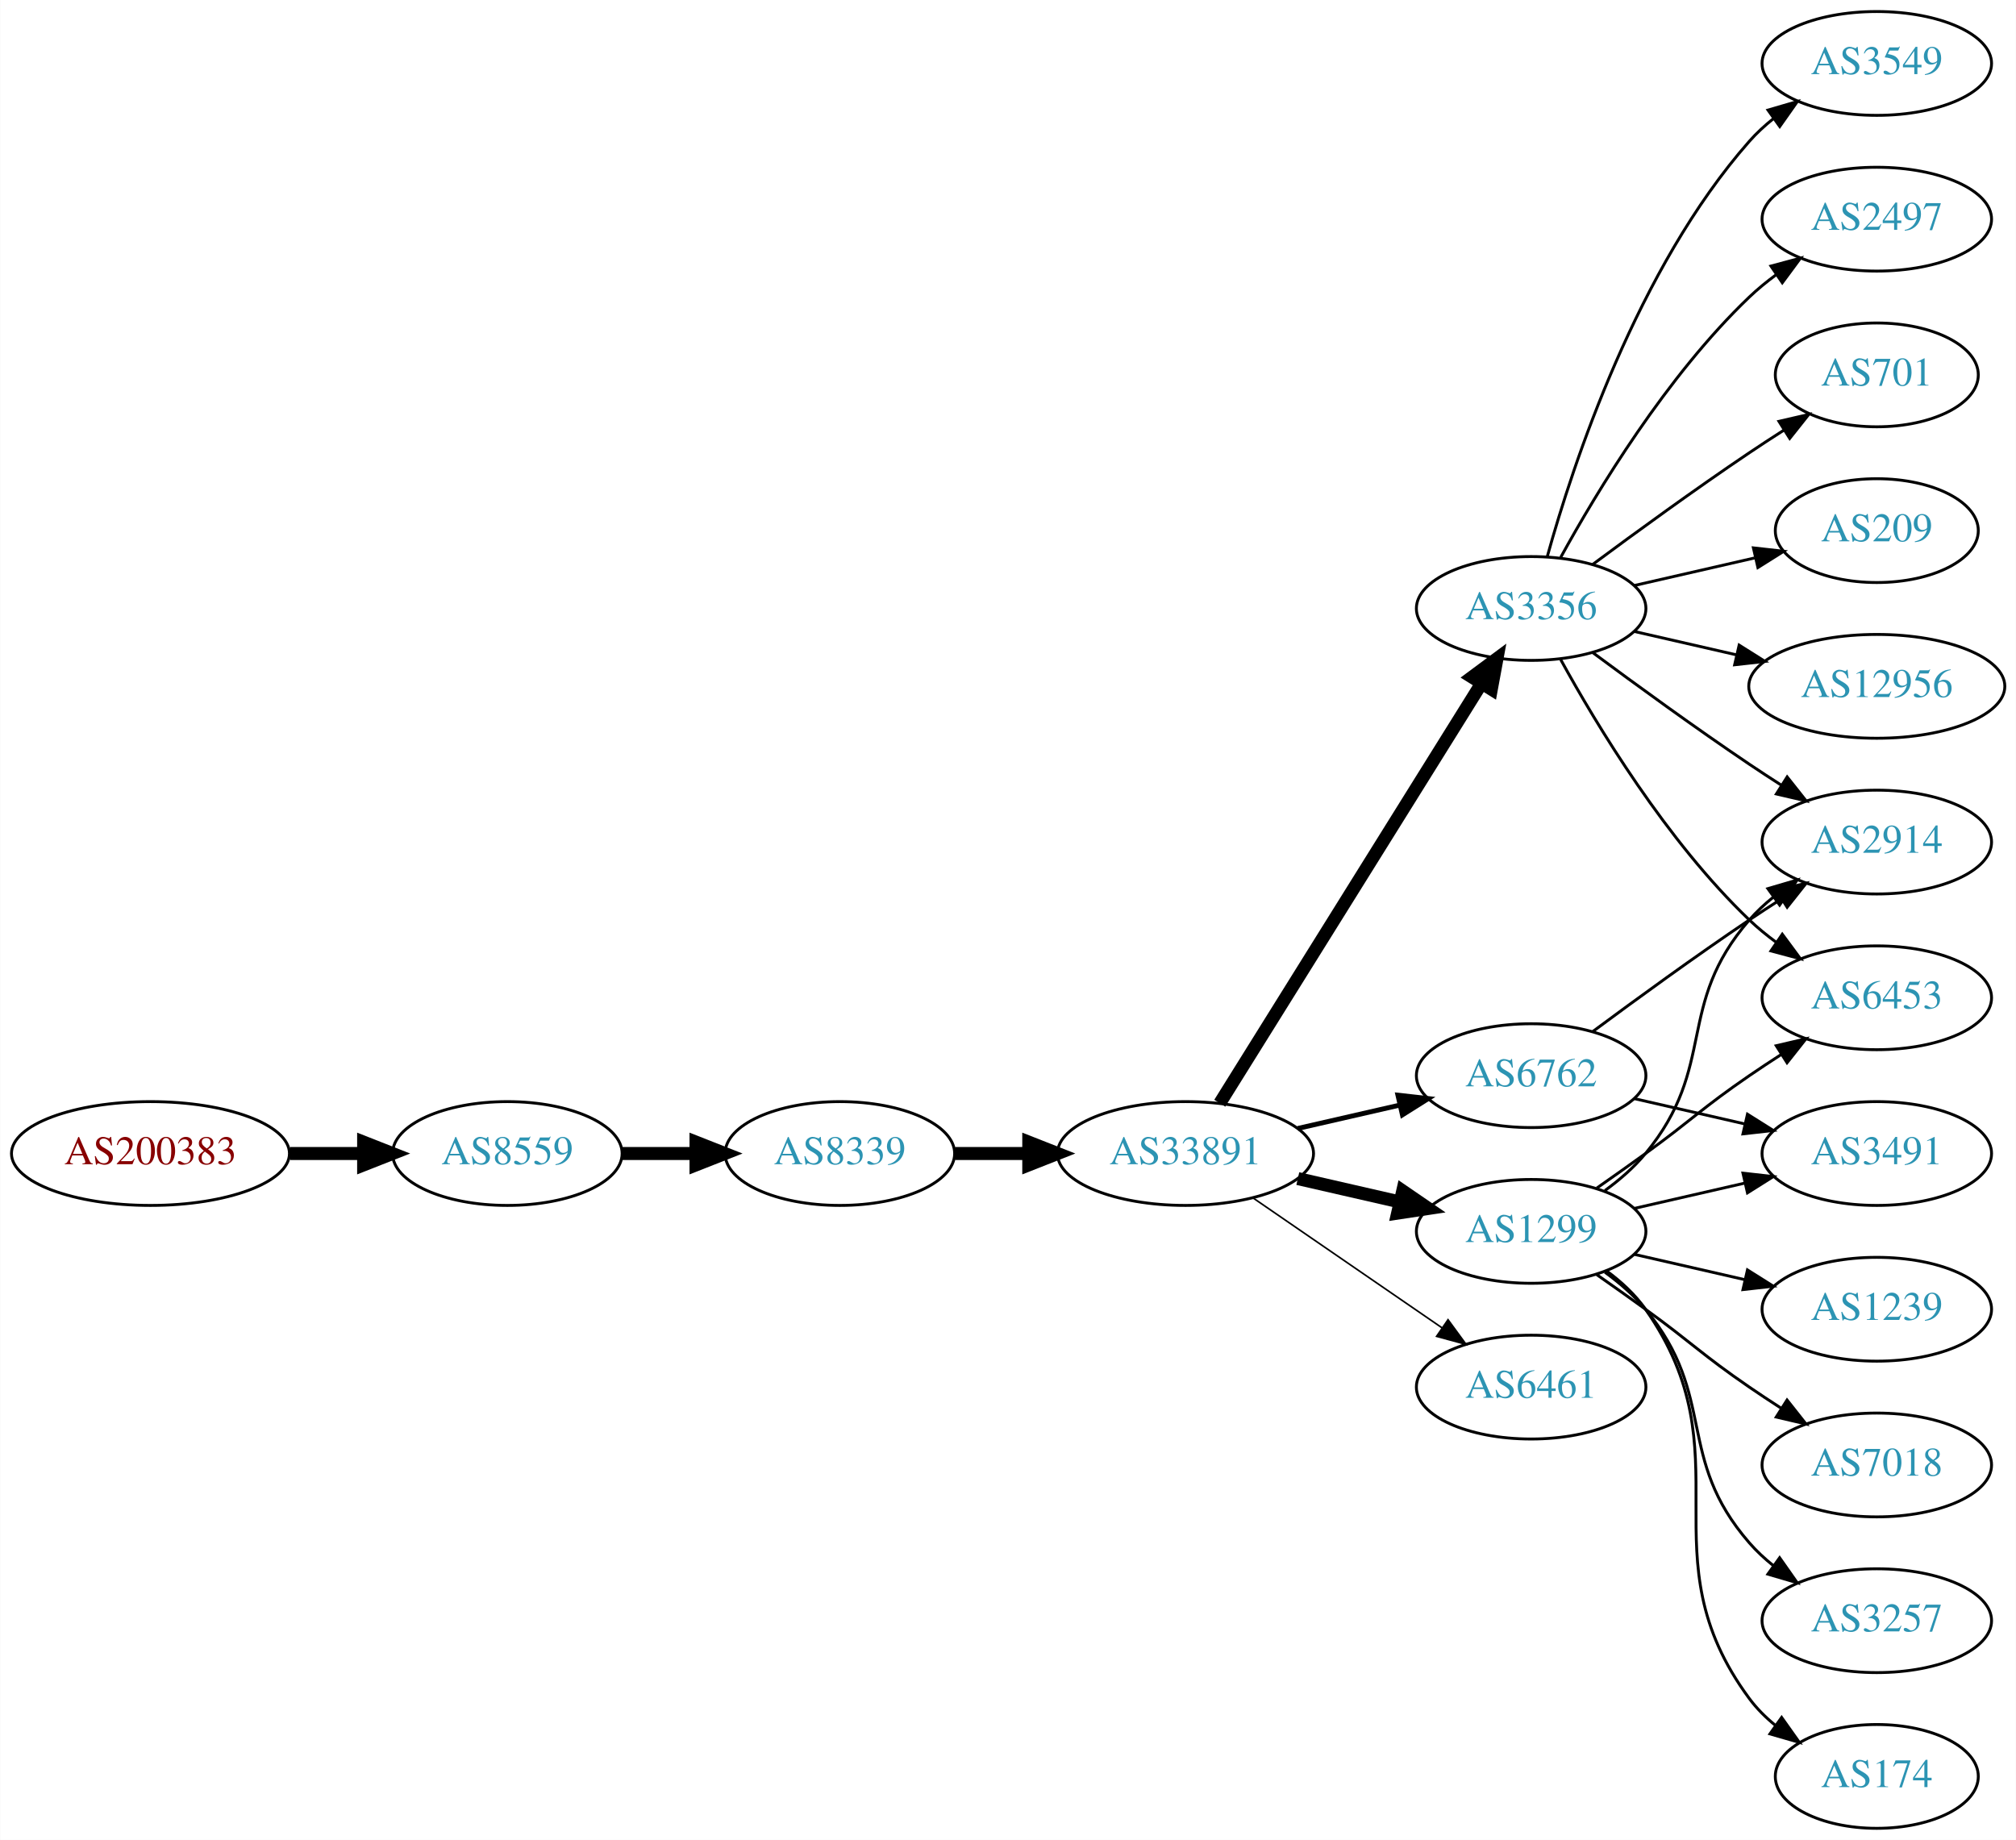
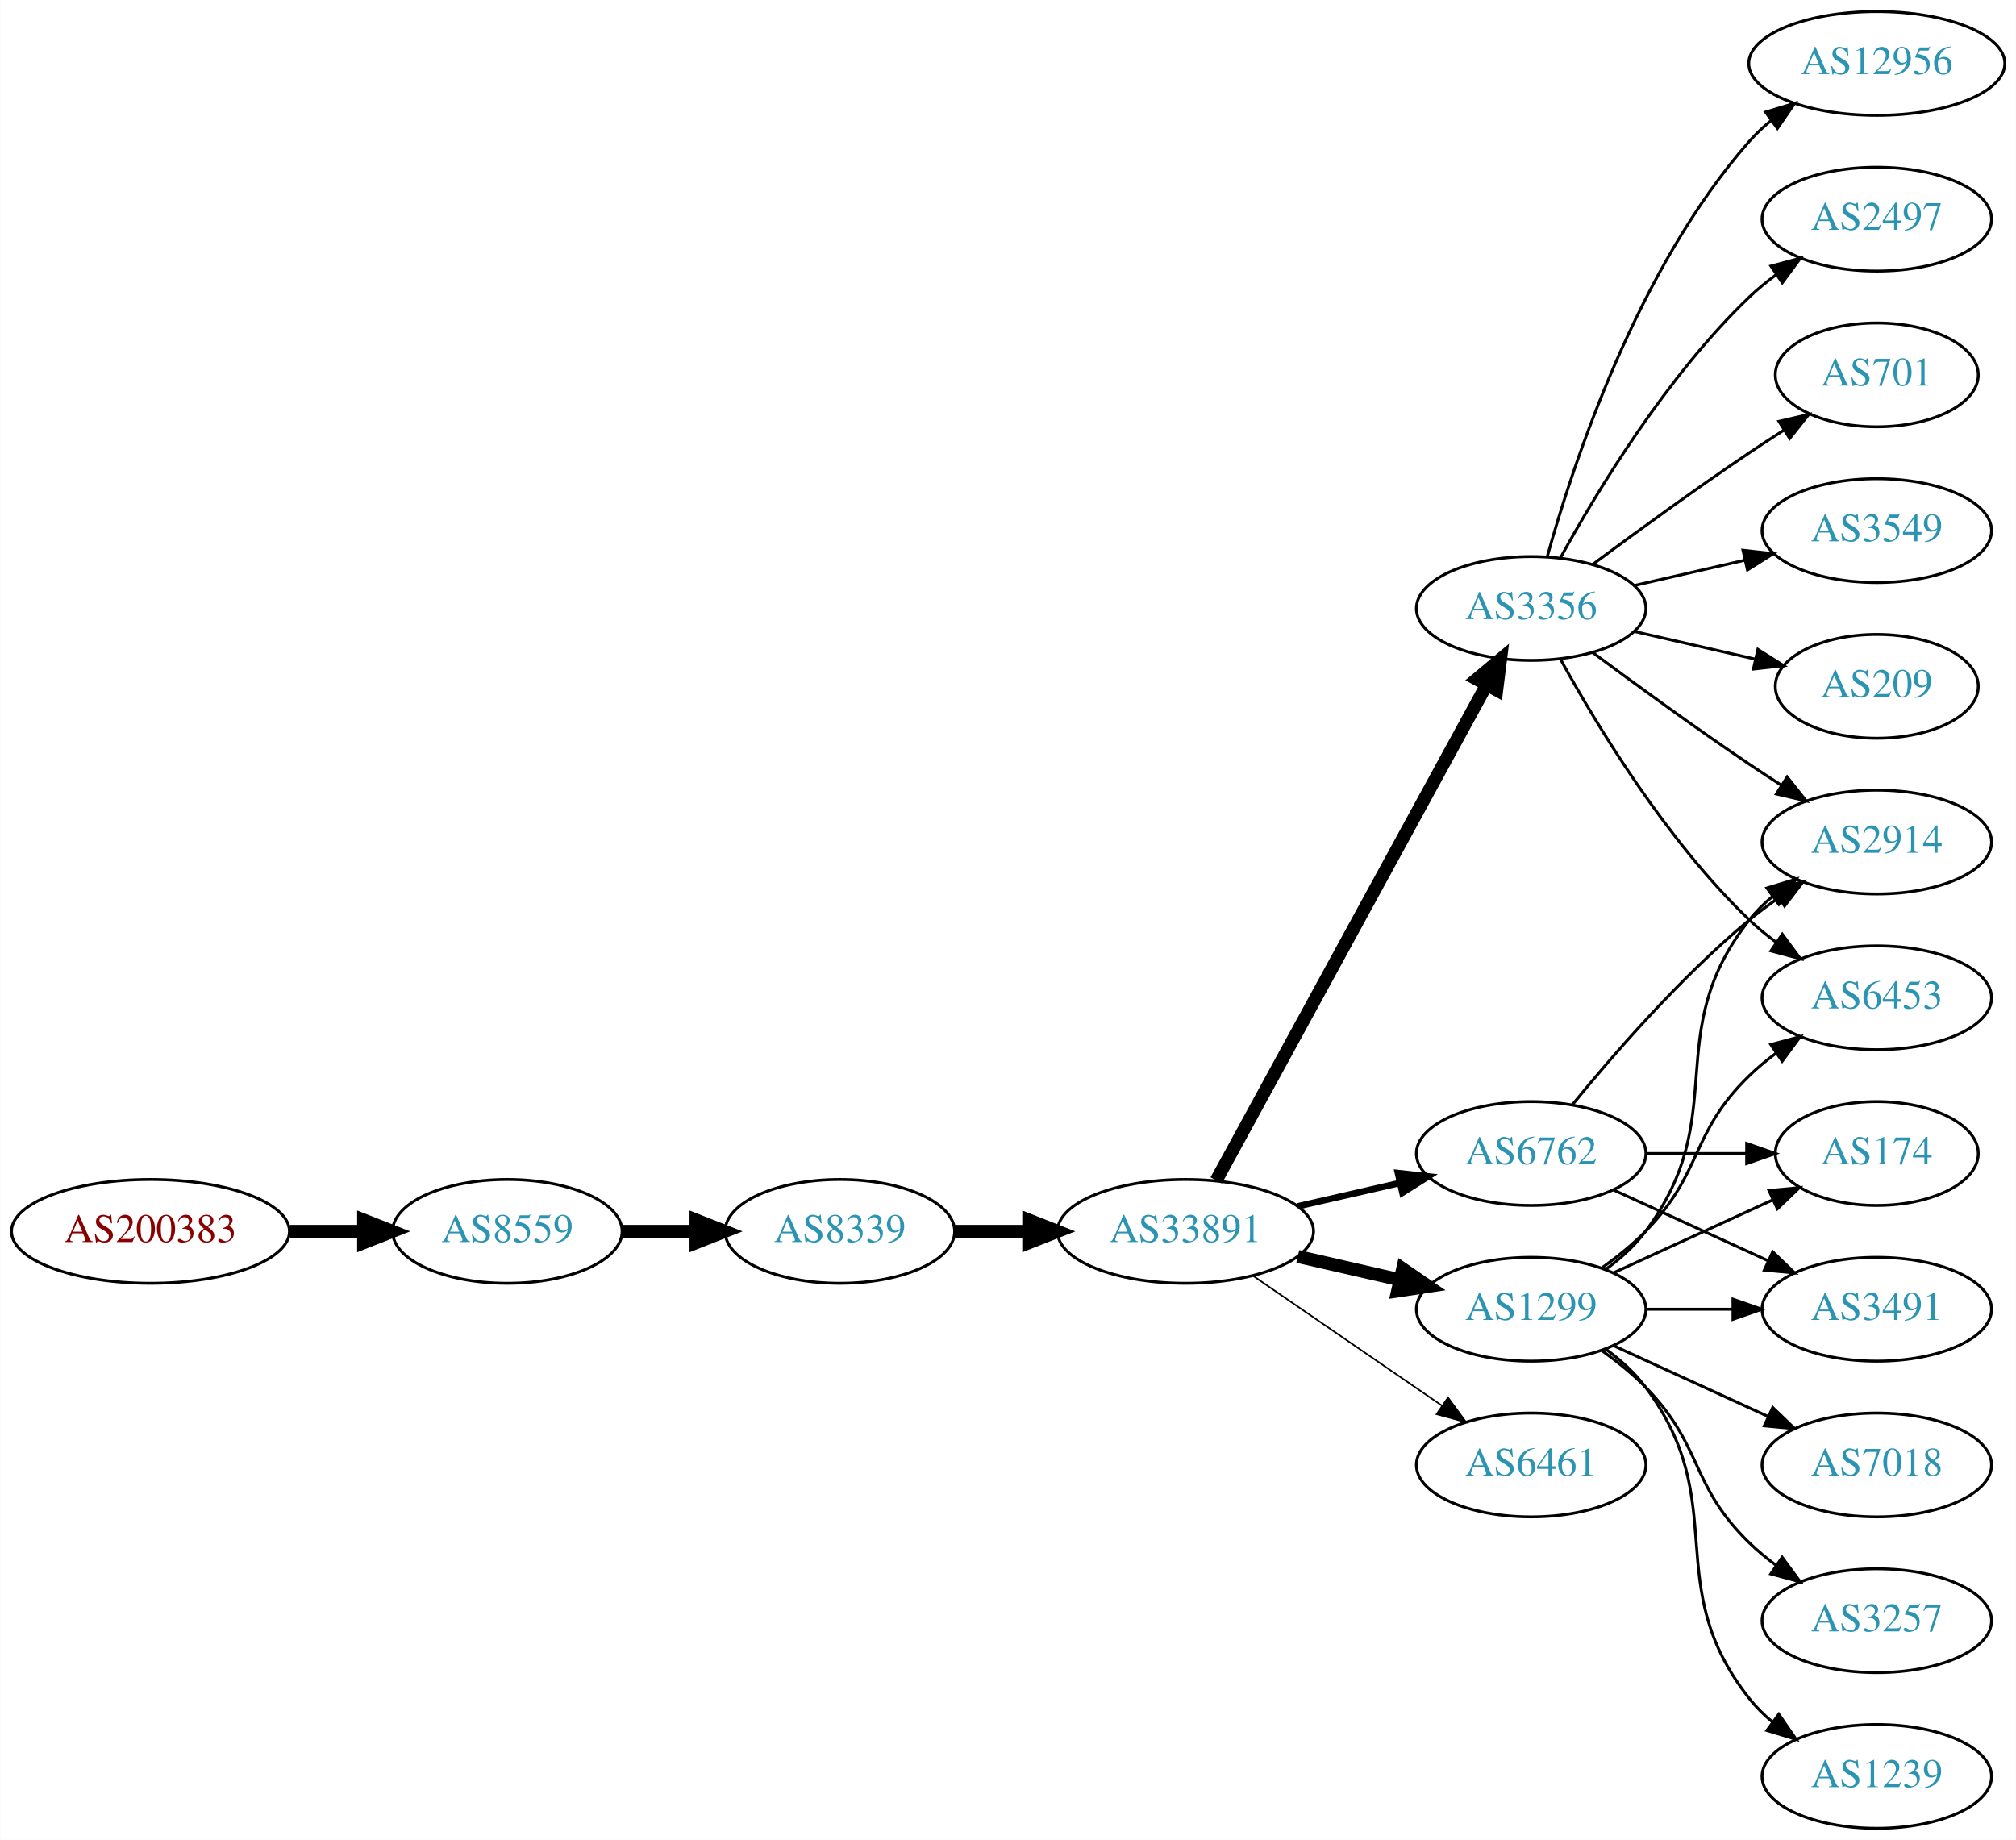
<svg xmlns="http://www.w3.org/2000/svg" xmlns:xlink="http://www.w3.org/1999/xlink" width="699pt" height="638pt" viewBox="0.00 0.00 698.85 638.00">
  <g id="graph0" class="graph" transform="scale(1 1) rotate(0) translate(4 634)">
    <polygon fill="white" stroke="none" points="-4,4 -4,-634 694.855,-634 694.855,4 -4,4" />
    <g id="node1" class="node">
      <g id="a_node1">
        <a xlink:href="/asn/200383" xlink:title="AS200383 ~ EPB EDV-Partner OG [AT]">
-           <ellipse fill="#ffffff" stroke="black" cx="48.096" cy="-234" rx="48.192" ry="18" />
-           <text text-anchor="middle" x="48.096" y="-230.3" font-family="Times,serif" font-size="14.00" fill="#880000">AS200383</text>
+           <ellipse fill="#ffffff" stroke="black" cx="48.096" cy="-207" rx="48.192" ry="18" />
+           <text text-anchor="middle" x="48.096" y="-203.3" font-family="Times,serif" font-size="14.00" fill="#880000">AS200383</text>
        </a>
      </g>
    </g>
    <g id="node2" class="node">
      <g id="a_node2">
        <a xlink:href="/asn/8559" xlink:title="AS8559 ~ WELLCOM [AT]">
-           <ellipse fill="#ffffff" stroke="black" cx="171.838" cy="-234" rx="39.794" ry="18" />
-           <text text-anchor="middle" x="171.838" y="-230.3" font-family="Times,serif" font-size="14.00" fill="#2c94b3">AS8559</text>
+           <ellipse fill="#ffffff" stroke="black" cx="171.838" cy="-207" rx="39.794" ry="18" />
+           <text text-anchor="middle" x="171.838" y="-203.3" font-family="Times,serif" font-size="14.00" fill="#2c94b3">AS8559</text>
        </a>
      </g>
    </g>
    <g id="edge1" class="edge">
-       <path fill="none" stroke="black" stroke-width="4.5" d="M96.513,-234C104.867,-234 113.577,-234 121.969,-234" />
-       <polygon fill="black" stroke="black" stroke-width="4.5" points="122.004,-237.938 132.004,-234 122.004,-230.063 122.004,-237.938" />
+       <path fill="none" stroke="black" stroke-width="4.5" d="M96.513,-207C104.867,-207 113.577,-207 121.969,-207" />
+       <polygon fill="black" stroke="black" stroke-width="4.5" points="122.004,-210.938 132.004,-207 122.004,-203.063 122.004,-210.938" />
    </g>
    <g id="node3" class="node">
      <g id="a_node3">
        <a xlink:href="/asn/8339" xlink:title="AS8339 ~ kabelplus GmbH [AT]">
-           <ellipse fill="#ffffff" stroke="black" cx="287.131" cy="-234" rx="39.794" ry="18" />
-           <text text-anchor="middle" x="287.131" y="-230.3" font-family="Times,serif" font-size="14.00" fill="#2c94b3">AS8339</text>
+           <ellipse fill="#ffffff" stroke="black" cx="287.131" cy="-207" rx="39.794" ry="18" />
+           <text text-anchor="middle" x="287.131" y="-203.3" font-family="Times,serif" font-size="14.00" fill="#2c94b3">AS8339</text>
        </a>
      </g>
    </g>
    <g id="edge2" class="edge">
-       <path fill="none" stroke="black" stroke-width="4.5" d="M211.51,-234C219.713,-234 228.477,-234 237.009,-234" />
-       <polygon fill="black" stroke="black" stroke-width="4.5" points="237.248,-237.938 247.248,-234 237.248,-230.063 237.248,-237.938" />
+       <path fill="none" stroke="black" stroke-width="4.5" d="M211.51,-207C219.713,-207 228.477,-207 237.009,-207" />
+       <polygon fill="black" stroke="black" stroke-width="4.5" points="237.248,-210.938 247.248,-207 237.248,-203.063 237.248,-210.938" />
    </g>
    <g id="node4" class="node">
      <g id="a_node4">
        <a xlink:href="/asn/33891" xlink:title="AS33891 ~ CORE-BACKBONE GMBH GLOBAL NETWORK [DE]">
-           <ellipse fill="#ffffff" stroke="black" cx="406.973" cy="-234" rx="44.393" ry="18" />
-           <text text-anchor="middle" x="406.973" y="-230.3" font-family="Times,serif" font-size="14.00" fill="#2c94b3">AS33891</text>
+           <ellipse fill="#ffffff" stroke="black" cx="406.973" cy="-207" rx="44.393" ry="18" />
+           <text text-anchor="middle" x="406.973" y="-203.3" font-family="Times,serif" font-size="14.00" fill="#2c94b3">AS33891</text>
        </a>
      </g>
    </g>
    <g id="edge3" class="edge">
-       <path fill="none" stroke="black" stroke-width="4.5" d="M327.044,-234C335.146,-234 343.821,-234 352.348,-234" />
-       <polygon fill="black" stroke="black" stroke-width="4.5" points="352.625,-237.938 362.625,-234 352.625,-230.063 352.625,-237.938" />
+       <path fill="none" stroke="black" stroke-width="4.5" d="M327.044,-207C335.146,-207 343.821,-207 352.348,-207" />
+       <polygon fill="black" stroke="black" stroke-width="4.5" points="352.625,-210.938 362.625,-207 352.625,-203.063 352.625,-210.938" />
    </g>
    <g id="node5" class="node">
      <g id="a_node5">
+         <a xlink:href="/asn/6762" xlink:title="AS6762 ~ TELECOM ITALIA SPARKLE S.p.A. [IT]">
+           <ellipse fill="#ffffff" stroke="black" cx="526.816" cy="-234" rx="39.794" ry="18" />
+           <text text-anchor="middle" x="526.816" y="-230.3" font-family="Times,serif" font-size="14.00" fill="#2c94b3">AS6762</text>
+         </a>
+       </g>
+     </g>
+     <g id="edge4" class="edge">
+       <path fill="none" stroke="black" stroke-width="2.25" d="M445.908,-215.692C457.149,-218.267 469.562,-221.111 481.185,-223.774" />
+       <polygon fill="black" stroke="black" stroke-width="2.25" points="480.617,-227.235 491.146,-226.057 482.181,-220.412 480.617,-227.235" />
+     </g>
+     <g id="node6" class="node">
+       <g id="a_node6">
        <a xlink:href="/asn/3356" xlink:title="AS3356 ~ Level 3 Parent, LLC [US]">
          <ellipse fill="#ffffff" stroke="black" cx="526.816" cy="-423" rx="39.794" ry="18" />
          <text text-anchor="middle" x="526.816" y="-419.3" font-family="Times,serif" font-size="14.00" fill="#2c94b3">AS3356</text>
        </a>
      </g>
    </g>
-     <g id="edge4" class="edge">
-       <path fill="none" stroke="black" stroke-width="4.5" d="M418.849,-251.442C439.632,-284.775 485.093,-357.686 509.521,-396.866" />
-       <polygon fill="black" stroke="black" stroke-width="4.5" points="506.335,-399.198 514.967,-405.6 513.018,-395.031 506.335,-399.198" />
-     </g>
-     <g id="node6" class="node">
-       <g id="a_node6">
-         <a xlink:href="/asn/6762" xlink:title="AS6762 ~ TELECOM ITALIA SPARKLE S.p.A. [IT]">
-           <ellipse fill="#ffffff" stroke="black" cx="526.816" cy="-261" rx="39.794" ry="18" />
-           <text text-anchor="middle" x="526.816" y="-257.3" font-family="Times,serif" font-size="14.00" fill="#2c94b3">AS6762</text>
-         </a>
-       </g>
-     </g>
    <g id="edge5" class="edge">
-       <path fill="none" stroke="black" stroke-width="1.688" d="M445.908,-242.692C457.149,-245.267 469.562,-248.111 481.185,-250.774" />
-       <polygon fill="black" stroke="black" stroke-width="1.688" points="480.617,-254.235 491.146,-253.057 482.181,-247.412 480.617,-254.235" />
+       <path fill="none" stroke="black" stroke-width="4.5" d="M417.617,-224.676C438.299,-262.584 487.011,-351.873 511.39,-396.559" />
+       <polygon fill="black" stroke="black" stroke-width="4.5" points="507.959,-398.49 516.205,-405.383 514.872,-394.718 507.959,-398.49" />
    </g>
    <g id="node7" class="node">
      <g id="a_node7">
        <a xlink:href="/asn/1299" xlink:title="AS1299 ~ Telia Carrier [EU]">
-           <ellipse fill="#ffffff" stroke="black" cx="526.816" cy="-207" rx="39.794" ry="18" />
-           <text text-anchor="middle" x="526.816" y="-203.3" font-family="Times,serif" font-size="14.00" fill="#2c94b3">AS1299</text>
+           <ellipse fill="#ffffff" stroke="black" cx="526.816" cy="-180" rx="39.794" ry="18" />
+           <text text-anchor="middle" x="526.816" y="-176.3" font-family="Times,serif" font-size="14.00" fill="#2c94b3">AS1299</text>
        </a>
      </g>
    </g>
    <g id="edge6" class="edge">
-       <path fill="none" stroke="black" stroke-width="4.5" d="M445.908,-225.308C457.149,-222.733 469.562,-219.889 481.185,-217.226" />
-       <polygon fill="black" stroke="black" stroke-width="4.5" points="482.278,-221.015 491.146,-214.943 480.52,-213.339 482.278,-221.015" />
+       <path fill="none" stroke="black" stroke-width="4.5" d="M445.908,-198.308C457.149,-195.733 469.562,-192.889 481.185,-190.226" />
+       <polygon fill="black" stroke="black" stroke-width="4.5" points="482.278,-194.015 491.146,-187.943 480.52,-186.339 482.278,-194.015" />
    </g>
    <g id="node8" class="node">
      <g id="a_node8">
        <a xlink:href="/asn/6461" xlink:title="AS6461 ~ Zayo Bandwidth [US]">
-           <ellipse fill="#ffffff" stroke="black" cx="526.816" cy="-153" rx="39.794" ry="18" />
-           <text text-anchor="middle" x="526.816" y="-149.3" font-family="Times,serif" font-size="14.00" fill="#2c94b3">AS6461</text>
+           <ellipse fill="#ffffff" stroke="black" cx="526.816" cy="-126" rx="39.794" ry="18" />
+           <text text-anchor="middle" x="526.816" y="-122.3" font-family="Times,serif" font-size="14.00" fill="#2c94b3">AS6461</text>
        </a>
      </g>
    </g>
    <g id="edge7" class="edge">
-       <path fill="none" stroke="black" stroke-width="0.562" d="M430.416,-218.574C448.997,-205.802 475.558,-187.545 495.938,-173.537" />
-       <polygon fill="black" stroke="black" stroke-width="0.562" points="497.994,-176.371 504.252,-167.822 494.029,-170.602 497.994,-176.371" />
+       <path fill="none" stroke="black" stroke-width="0.562" d="M430.416,-191.574C448.997,-178.802 475.558,-160.545 495.938,-146.537" />
+       <polygon fill="black" stroke="black" stroke-width="0.562" points="497.994,-149.371 504.252,-140.822 494.029,-143.602 497.994,-149.371" />
    </g>
    <g id="node9" class="node">
      <g id="a_node9">
+         <a xlink:href="/asn/2914" xlink:title="AS2914 ~ NTT America, Inc. [US]">
+           <ellipse fill="#ffffff" stroke="black" cx="646.659" cy="-342" rx="39.794" ry="18" />
+           <text text-anchor="middle" x="646.659" y="-338.3" font-family="Times,serif" font-size="14.00" fill="#2c94b3">AS2914</text>
+         </a>
+       </g>
+     </g>
+     <g id="edge8" class="edge">
+       <path fill="none" stroke="black" d="M541.235,-251.065C555.35,-268.375 578.764,-295.345 602.463,-315 605.679,-317.668 609.179,-320.27 612.75,-322.741" />
+       <polygon fill="black" stroke="black" points="610.828,-325.666 621.106,-328.236 614.674,-319.817 610.828,-325.666" />
+     </g>
+     <g id="node10" class="node">
+       <g id="a_node10">
+         <a xlink:href="/asn/174" xlink:title="AS174 ~ Cogent Communications [US]">
+           <ellipse fill="#ffffff" stroke="black" cx="646.659" cy="-234" rx="35.194" ry="18" />
+           <text text-anchor="middle" x="646.659" y="-230.3" font-family="Times,serif" font-size="14.00" fill="#2c94b3">AS174</text>
+         </a>
+       </g>
+     </g>
+     <g id="edge9" class="edge">
+       <path fill="none" stroke="black" d="M566.729,-234C577.816,-234 589.975,-234 601.357,-234" />
+       <polygon fill="black" stroke="black" points="601.539,-237.5 611.539,-234 601.539,-230.5 601.539,-237.5" />
+     </g>
+     <g id="node11" class="node">
+       <g id="a_node11">
+         <a xlink:href="/asn/3491" xlink:title="AS3491 ~ PCCW Global, Inc. [US]">
+           <ellipse fill="#ffffff" stroke="black" cx="646.659" cy="-180" rx="39.794" ry="18" />
+           <text text-anchor="middle" x="646.659" y="-176.3" font-family="Times,serif" font-size="14.00" fill="#2c94b3">AS3491</text>
+         </a>
+       </g>
+     </g>
+     <g id="edge10" class="edge">
+       <path fill="none" stroke="black" d="M555.445,-221.339C571.402,-214.027 591.672,-204.739 608.955,-196.819" />
+       <polygon fill="black" stroke="black" points="610.57,-199.929 618.203,-192.581 607.654,-193.565 610.57,-199.929" />
+     </g>
+     <g id="edge15" class="edge">
+       <path fill="none" stroke="black" d="M548.146,-407.723C563.009,-396.696 583.753,-381.593 602.463,-369 606.012,-366.611 609.762,-364.161 613.51,-361.758" />
+       <polygon fill="black" stroke="black" points="615.578,-364.591 622.159,-356.288 611.836,-358.675 615.578,-364.591" />
+     </g>
+     <g id="node12" class="node">
+       <g id="a_node12">
        <a xlink:href="/asn/2497" xlink:title="AS2497 ~ Internet Initiative Japan Inc. [JP]">
          <ellipse fill="#ffffff" stroke="black" cx="646.659" cy="-558" rx="39.794" ry="18" />
          <text text-anchor="middle" x="646.659" y="-554.3" font-family="Times,serif" font-size="14.00" fill="#2c94b3">AS2497</text>
        </a>
      </g>
    </g>
-     <g id="edge8" class="edge">
+     <g id="edge11" class="edge">
      <path fill="none" stroke="black" d="M537.057,-440.713C549.603,-463.561 573.78,-503.611 602.463,-531 605.331,-533.739 608.52,-536.347 611.829,-538.785" />
      <polygon fill="black" stroke="black" points="609.952,-541.742 620.188,-544.477 613.892,-535.956 609.952,-541.742" />
    </g>
-     <g id="node10" class="node">
-       <g id="a_node10">
-         <a xlink:href="/asn/2914" xlink:title="AS2914 ~ NTT America, Inc. [US]">
-           <ellipse fill="#ffffff" stroke="black" cx="646.659" cy="-342" rx="39.794" ry="18" />
-           <text text-anchor="middle" x="646.659" y="-338.3" font-family="Times,serif" font-size="14.00" fill="#2c94b3">AS2914</text>
-         </a>
-       </g>
-     </g>
-     <g id="edge9" class="edge">
-       <path fill="none" stroke="black" d="M548.146,-407.723C563.009,-396.696 583.753,-381.593 602.463,-369 606.012,-366.611 609.762,-364.161 613.51,-361.758" />
-       <polygon fill="black" stroke="black" points="615.578,-364.591 622.159,-356.288 611.836,-358.675 615.578,-364.591" />
-     </g>
-     <g id="node11" class="node">
-       <g id="a_node11">
+     <g id="node13" class="node">
+       <g id="a_node13">
        <a xlink:href="/asn/701" xlink:title="AS701 ~ UUNET [US]">
          <ellipse fill="#ffffff" stroke="black" cx="646.659" cy="-504" rx="35.194" ry="18" />
          <text text-anchor="middle" x="646.659" y="-500.3" font-family="Times,serif" font-size="14.00" fill="#2c94b3">AS701</text>
        </a>
      </g>
    </g>
-     <g id="edge10" class="edge">
+     <g id="edge12" class="edge">
      <path fill="none" stroke="black" d="M548.146,-438.277C563.009,-449.304 583.753,-464.407 602.463,-477 606.28,-479.569 610.33,-482.21 614.36,-484.786" />
      <polygon fill="black" stroke="black" points="612.729,-487.895 623.054,-490.271 616.464,-481.975 612.729,-487.895" />
    </g>
-     <g id="node12" class="node">
-       <g id="a_node12">
-         <a xlink:href="/asn/209" xlink:title="AS209 ~ CenturyLink Communications, LLC [US]">
-           <ellipse fill="#ffffff" stroke="black" cx="646.659" cy="-450" rx="35.194" ry="18" />
-           <text text-anchor="middle" x="646.659" y="-446.3" font-family="Times,serif" font-size="14.00" fill="#2c94b3">AS209</text>
-         </a>
-       </g>
-     </g>
-     <g id="edge11" class="edge">
-       <path fill="none" stroke="black" d="M562.535,-430.955C575.628,-433.955 590.65,-437.396 604.291,-440.522" />
-       <polygon fill="black" stroke="black" points="603.869,-444.016 614.398,-442.838 605.432,-437.193 603.869,-444.016" />
-     </g>
-     <g id="node13" class="node">
-       <g id="a_node13">
-         <a xlink:href="/asn/12956" xlink:title="AS12956 ~ TELXIUS [ES]">
-           <ellipse fill="#ffffff" stroke="black" cx="646.659" cy="-396" rx="44.393" ry="18" />
-           <text text-anchor="middle" x="646.659" y="-392.3" font-family="Times,serif" font-size="14.00" fill="#2c94b3">AS12956</text>
-         </a>
-       </g>
-     </g>
-     <g id="edge12" class="edge">
-       <path fill="none" stroke="black" d="M562.535,-415.045C573.674,-412.493 586.209,-409.621 598.102,-406.896" />
-       <polygon fill="black" stroke="black" points="598.931,-410.297 607.896,-404.652 597.367,-403.474 598.931,-410.297" />
-     </g>
    <g id="node14" class="node">
      <g id="a_node14">
+         <a xlink:href="/asn/3549" xlink:title="AS3549 ~ Level 3 Parent, LLC [US]">
+           <ellipse fill="#ffffff" stroke="black" cx="646.659" cy="-450" rx="39.794" ry="18" />
+           <text text-anchor="middle" x="646.659" y="-446.3" font-family="Times,serif" font-size="14.00" fill="#2c94b3">AS3549</text>
+         </a>
+       </g>
+     </g>
+     <g id="edge13" class="edge">
+       <path fill="none" stroke="black" d="M562.535,-430.955C574.535,-433.704 588.156,-436.825 600.849,-439.733" />
+       <polygon fill="black" stroke="black" points="600.251,-443.187 610.78,-442.009 601.815,-436.364 600.251,-443.187" />
+     </g>
+     <g id="node15" class="node">
+       <g id="a_node15">
+         <a xlink:href="/asn/209" xlink:title="AS209 ~ CenturyLink Communications, LLC [US]">
+           <ellipse fill="#ffffff" stroke="black" cx="646.659" cy="-396" rx="35.194" ry="18" />
+           <text text-anchor="middle" x="646.659" y="-392.3" font-family="Times,serif" font-size="14.00" fill="#2c94b3">AS209</text>
+         </a>
+       </g>
+     </g>
+     <g id="edge14" class="edge">
+       <path fill="none" stroke="black" d="M562.535,-415.045C575.628,-412.045 590.65,-408.604 604.291,-405.478" />
+       <polygon fill="black" stroke="black" points="605.432,-408.807 614.398,-403.162 603.869,-401.984 605.432,-408.807" />
+     </g>
+     <g id="node16" class="node">
+       <g id="a_node16">
+         <a xlink:href="/asn/12956" xlink:title="AS12956 ~ TELXIUS [ES]">
+           <ellipse fill="#ffffff" stroke="black" cx="646.659" cy="-612" rx="44.393" ry="18" />
+           <text text-anchor="middle" x="646.659" y="-608.3" font-family="Times,serif" font-size="14.00" fill="#2c94b3">AS12956</text>
+         </a>
+       </g>
+     </g>
+     <g id="edge16" class="edge">
+       <path fill="none" stroke="black" d="M532.389,-440.946C541.295,-472.995 563.579,-540.842 602.463,-585 604.753,-587.601 607.354,-590.038 610.118,-592.301" />
+       <polygon fill="black" stroke="black" points="608.07,-595.14 618.211,-598.208 612.197,-589.485 608.07,-595.14" />
+     </g>
+     <g id="node17" class="node">
+       <g id="a_node17">
        <a xlink:href="/asn/6453" xlink:title="AS6453 ~ TATA COMMUNICATIONS (AMERICA) INC [US]">
          <ellipse fill="#ffffff" stroke="black" cx="646.659" cy="-288" rx="39.794" ry="18" />
          <text text-anchor="middle" x="646.659" y="-284.3" font-family="Times,serif" font-size="14.00" fill="#2c94b3">AS6453</text>
        </a>
      </g>
    </g>
-     <g id="edge13" class="edge">
+     <g id="edge17" class="edge">
      <path fill="none" stroke="black" d="M537.057,-405.287C549.603,-382.439 573.78,-342.389 602.463,-315 605.331,-312.261 608.52,-309.653 611.829,-307.215" />
      <polygon fill="black" stroke="black" points="613.892,-310.044 620.188,-301.523 609.952,-304.258 613.892,-310.044" />
    </g>
-     <g id="node15" class="node">
-       <g id="a_node15">
-         <a xlink:href="/asn/3549" xlink:title="AS3549 ~ Level 3 Parent, LLC [US]">
-           <ellipse fill="#ffffff" stroke="black" cx="646.659" cy="-612" rx="39.794" ry="18" />
-           <text text-anchor="middle" x="646.659" y="-608.3" font-family="Times,serif" font-size="14.00" fill="#2c94b3">AS3549</text>
-         </a>
-       </g>
-     </g>
-     <g id="edge14" class="edge">
-       <path fill="none" stroke="black" d="M532.389,-440.946C541.295,-472.995 563.579,-540.842 602.463,-585 604.946,-587.821 607.796,-590.449 610.822,-592.871" />
-       <polygon fill="black" stroke="black" points="608.939,-595.828 619.111,-598.791 613.007,-590.131 608.939,-595.828" />
-     </g>
-     <g id="edge15" class="edge">
-       <path fill="none" stroke="black" d="M548.146,-276.277C563.009,-287.304 583.753,-302.407 602.463,-315 606.012,-317.389 609.762,-319.839 613.51,-322.242" />
-       <polygon fill="black" stroke="black" points="611.836,-325.325 622.159,-327.712 615.578,-319.409 611.836,-325.325" />
-     </g>
-     <g id="node16" class="node">
-       <g id="a_node16">
-         <a xlink:href="/asn/3491" xlink:title="AS3491 ~ PCCW Global, Inc. [US]">
-           <ellipse fill="#ffffff" stroke="black" cx="646.659" cy="-234" rx="39.794" ry="18" />
-           <text text-anchor="middle" x="646.659" y="-230.3" font-family="Times,serif" font-size="14.00" fill="#2c94b3">AS3491</text>
-         </a>
-       </g>
-     </g>
-     <g id="edge16" class="edge">
-       <path fill="none" stroke="black" d="M562.535,-253.045C574.535,-250.296 588.156,-247.175 600.849,-244.267" />
-       <polygon fill="black" stroke="black" points="601.815,-247.636 610.78,-241.991 600.251,-240.813 601.815,-247.636" />
+     <g id="edge18" class="edge">
+       <path fill="none" stroke="black" d="M552.747,-193.882C557.823,-197.611 562.741,-202.016 566.463,-207 596.734,-247.542 571.164,-275.246 602.463,-315 604.788,-317.953 607.531,-320.67 610.49,-323.147" />
+       <polygon fill="black" stroke="black" points="608.55,-326.064 618.687,-329.145 612.683,-320.415 608.55,-326.064" />
    </g>
    <g id="edge20" class="edge">
-       <path fill="none" stroke="black" d="M552.397,-221.156C557.491,-224.872 562.505,-229.201 566.463,-234 591.527,-264.394 576.629,-285.258 602.463,-315 604.927,-317.838 607.764,-320.477 610.782,-322.906" />
-       <polygon fill="black" stroke="black" points="608.892,-325.858 619.06,-328.836 612.969,-320.167 608.892,-325.858" />
+       <path fill="none" stroke="black" d="M555.445,-192.661C571.861,-200.183 592.843,-209.798 610.44,-217.861" />
+       <polygon fill="black" stroke="black" points="609.268,-221.174 619.817,-222.158 612.184,-214.811 609.268,-221.174" />
    </g>
    <g id="edge22" class="edge">
-       <path fill="none" stroke="black" d="M549.573,-222.009C555.108,-225.879 561.026,-230.064 566.463,-234 582.662,-245.729 585.968,-249.689 602.463,-261 605.991,-263.419 609.728,-265.889 613.469,-268.302" />
-       <polygon fill="black" stroke="black" points="611.791,-271.382 622.11,-273.784 615.541,-265.472 611.791,-271.382" />
-     </g>
-     <g id="edge21" class="edge">
-       <path fill="none" stroke="black" d="M562.535,-214.955C574.535,-217.704 588.156,-220.825 600.849,-223.733" />
-       <polygon fill="black" stroke="black" points="600.251,-227.187 610.78,-226.009 601.815,-220.364 600.251,-227.187" />
-     </g>
-     <g id="node17" class="node">
-       <g id="a_node17">
-         <a xlink:href="/asn/1239" xlink:title="AS1239 ~ Sprint [US]">
-           <ellipse fill="#ffffff" stroke="black" cx="646.659" cy="-180" rx="39.794" ry="18" />
-           <text text-anchor="middle" x="646.659" y="-176.3" font-family="Times,serif" font-size="14.00" fill="#2c94b3">AS1239</text>
-         </a>
-       </g>
-     </g>
-     <g id="edge17" class="edge">
-       <path fill="none" stroke="black" d="M562.535,-199.045C574.535,-196.296 588.156,-193.175 600.849,-190.267" />
-       <polygon fill="black" stroke="black" points="601.815,-193.636 610.78,-187.991 600.251,-186.813 601.815,-193.636" />
+       <path fill="none" stroke="black" d="M566.729,-180C576.282,-180 586.632,-180 596.594,-180" />
+       <polygon fill="black" stroke="black" points="596.787,-183.5 606.787,-180 596.787,-176.5 596.787,-183.5" />
+     </g>
+     <g id="edge23" class="edge">
+       <path fill="none" stroke="black" d="M551.41,-194.389C556.666,-198.148 561.998,-202.437 566.463,-207 586.635,-227.617 581.769,-240.906 602.463,-261 605.308,-263.763 608.482,-266.386 611.782,-268.834" />
+       <polygon fill="black" stroke="black" points="609.898,-271.786 620.129,-274.538 613.847,-266.006 609.898,-271.786" />
    </g>
    <g id="node18" class="node">
      <g id="a_node18">
        <a xlink:href="/asn/7018" xlink:title="AS7018 ~ AT&amp;T Services, Inc. [US]">
          <ellipse fill="#ffffff" stroke="black" cx="646.659" cy="-126" rx="39.794" ry="18" />
          <text text-anchor="middle" x="646.659" y="-122.3" font-family="Times,serif" font-size="14.00" fill="#2c94b3">AS7018</text>
        </a>
      </g>
    </g>
-     <g id="edge18" class="edge">
-       <path fill="none" stroke="black" d="M549.573,-191.991C555.108,-188.121 561.026,-183.936 566.463,-180 582.662,-168.271 585.968,-164.311 602.463,-153 605.991,-150.581 609.728,-148.111 613.469,-145.698" />
-       <polygon fill="black" stroke="black" points="615.541,-148.528 622.11,-140.216 611.791,-142.618 615.541,-148.528" />
+     <g id="edge19" class="edge">
+       <path fill="none" stroke="black" d="M555.445,-167.339C571.402,-160.027 591.672,-150.739 608.955,-142.819" />
+       <polygon fill="black" stroke="black" points="610.57,-145.929 618.203,-138.581 607.654,-139.565 610.57,-145.929" />
    </g>
    <g id="node19" class="node">
      <g id="a_node19">
        <a xlink:href="/asn/3257" xlink:title="AS3257 ~ GTT [DE]">
          <ellipse fill="#ffffff" stroke="black" cx="646.659" cy="-72" rx="39.794" ry="18" />
          <text text-anchor="middle" x="646.659" y="-68.3" font-family="Times,serif" font-size="14.00" fill="#2c94b3">AS3257</text>
        </a>
      </g>
    </g>
-     <g id="edge19" class="edge">
-       <path fill="none" stroke="black" d="M552.397,-192.844C557.491,-189.128 562.505,-184.799 566.463,-180 591.527,-149.606 576.629,-128.742 602.463,-99 604.927,-96.162 607.764,-93.523 610.782,-91.094" />
-       <polygon fill="black" stroke="black" points="612.969,-93.833 619.06,-85.164 608.892,-88.142 612.969,-93.833" />
+     <g id="edge21" class="edge">
+       <path fill="none" stroke="black" d="M551.41,-165.611C556.666,-161.852 561.998,-157.563 566.463,-153 586.635,-132.383 581.769,-119.094 602.463,-99 605.308,-96.237 608.482,-93.614 611.782,-91.166" />
+       <polygon fill="black" stroke="black" points="613.847,-93.993 620.129,-85.462 609.898,-88.214 613.847,-93.993" />
    </g>
    <g id="node20" class="node">
      <g id="a_node20">
-         <a xlink:href="/asn/174" xlink:title="AS174 ~ Cogent Communications [US]">
-           <ellipse fill="#ffffff" stroke="black" cx="646.659" cy="-18" rx="35.194" ry="18" />
-           <text text-anchor="middle" x="646.659" y="-14.3" font-family="Times,serif" font-size="14.00" fill="#2c94b3">AS174</text>
-         </a>
-       </g>
-     </g>
-     <g id="edge23" class="edge">
-       <path fill="none" stroke="black" d="M552.975,-193.284C558.04,-189.545 562.895,-185.096 566.463,-180 602.076,-129.131 565.559,-94.941 602.463,-45 605.005,-41.559 608.129,-38.455 611.524,-35.682" />
-       <polygon fill="black" stroke="black" points="613.663,-38.456 619.791,-29.814 609.611,-32.748 613.663,-38.456" />
+         <a xlink:href="/asn/1239" xlink:title="AS1239 ~ Sprint [US]">
+           <ellipse fill="#ffffff" stroke="black" cx="646.659" cy="-18" rx="39.794" ry="18" />
+           <text text-anchor="middle" x="646.659" y="-14.3" font-family="Times,serif" font-size="14.00" fill="#2c94b3">AS1239</text>
+         </a>
+       </g>
+     </g>
+     <g id="edge24" class="edge">
+       <path fill="none" stroke="black" d="M552.747,-166.118C557.823,-162.389 562.741,-157.984 566.463,-153 596.734,-112.458 571.164,-84.754 602.463,-45 604.788,-42.047 607.531,-39.33 610.49,-36.853" />
+       <polygon fill="black" stroke="black" points="612.683,-39.585 618.687,-30.855 608.55,-33.936 612.683,-39.585" />
    </g>
  </g>
</svg>
